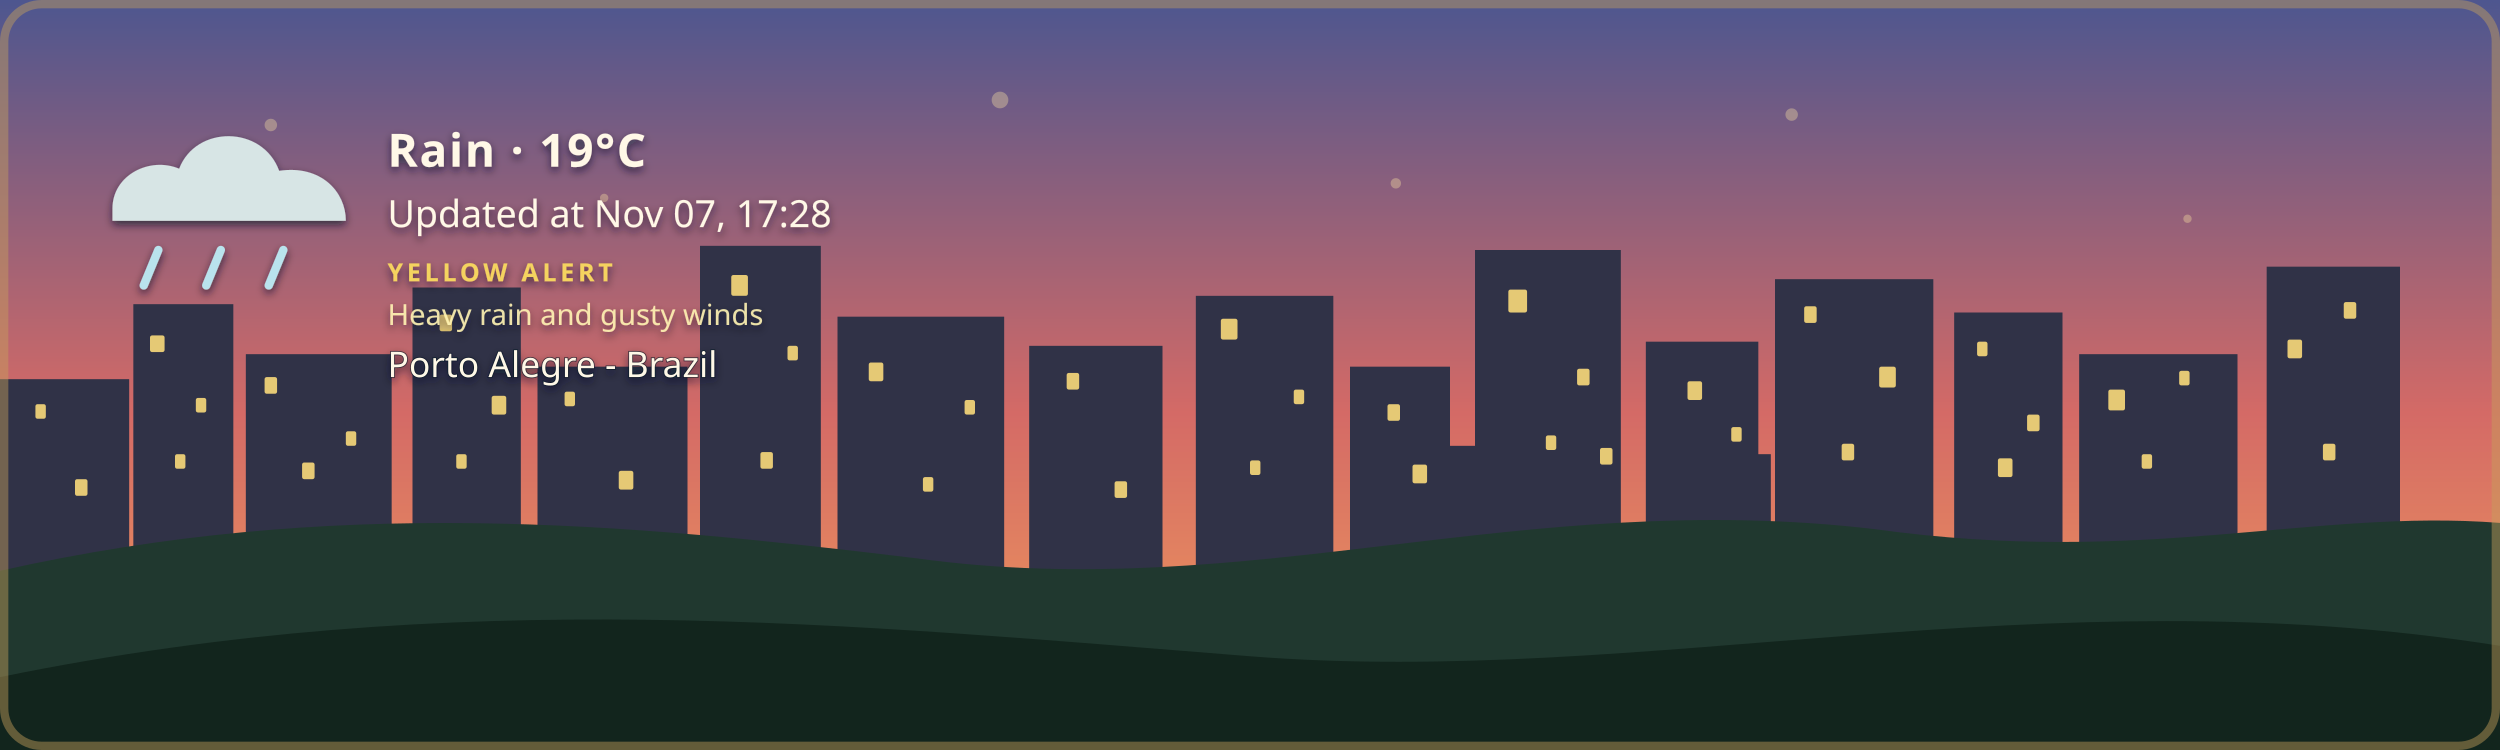
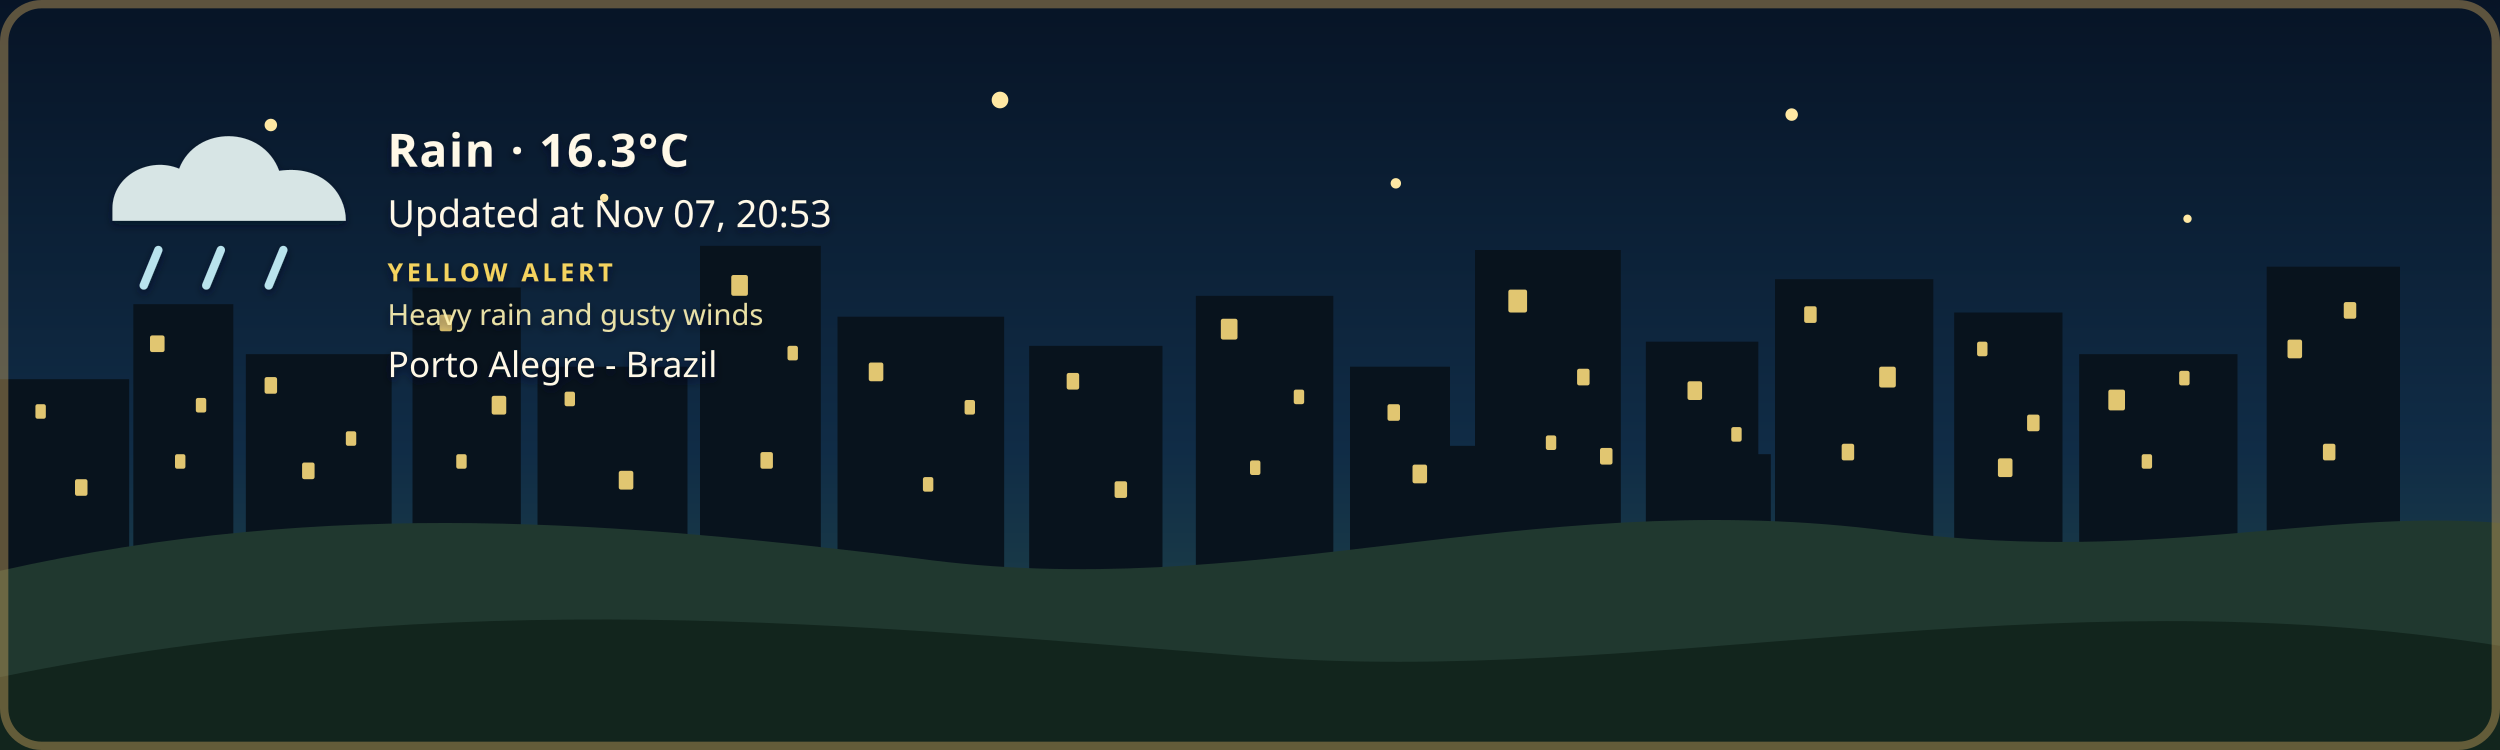
- <svg xmlns="http://www.w3.org/2000/svg" width="1200" height="360" viewBox="0 0 1200 360" role="img" aria-labelledby="title description" class="github-time-sunset weather-rain alert-yellow" data-temperature="19°C" lang="en-US">
+ <svg xmlns="http://www.w3.org/2000/svg" width="1200" height="360" viewBox="0 0 1200 360" role="img" aria-labelledby="title description" class="github-time-night weather-rain alert-yellow" data-temperature="16.3°C" lang="en-US">
  <defs>
    <linearGradient id="daySky" x1="0" y1="0" x2="0" y2="1">
      <stop offset="0%" stop-color="#87c9e8" />
      <stop offset="65%" stop-color="#f6d99a" />
      <stop offset="100%" stop-color="#f4b66e" />
    </linearGradient>
    <linearGradient id="sunsetSky" x1="0" y1="0" x2="0" y2="1">
      <stop offset="0%" stop-color="#4d568f" />
      <stop offset="55%" stop-color="#d46a66" />
      <stop offset="100%" stop-color="#f4a259" />
    </linearGradient>
    <linearGradient id="nightSky" x1="0" y1="0" x2="0" y2="1">
      <stop offset="0%" stop-color="#071426" />
      <stop offset="60%" stop-color="#102c46" />
      <stop offset="100%" stop-color="#244b4a" />
    </linearGradient>
    <linearGradient id="dawnSky" x1="0" y1="0" x2="0" y2="1">
      <stop offset="0%" stop-color="#766b9f" />
      <stop offset="55%" stop-color="#d7939b" />
      <stop offset="100%" stop-color="#f4c280" />
    </linearGradient>
    <radialGradient id="weatherSunFill" cx="35%" cy="30%" r="72%">
      <stop offset="0%" stop-color="#fff4b8" />
      <stop offset="58%" stop-color="#ffdc7a" />
      <stop offset="100%" stop-color="#f2b84f" />
    </radialGradient>
    <linearGradient id="weatherMoonFill" x1="0" y1="0" x2="1" y2="1">
      <stop offset="0%" stop-color="#fff4bd" />
      <stop offset="62%" stop-color="#ffe08a" />
      <stop offset="100%" stop-color="#e9b957" />
    </linearGradient>
    <filter id="weatherContentShadow" x="-20" y="-20" width="500" height="180" filterUnits="userSpaceOnUse">
      <feGaussianBlur in="SourceAlpha" stdDeviation="2" result="shadowBlur" />
      <feOffset in="shadowBlur" dx="0" dy="2" result="shadowOffset" />
      <feFlood flood-color="#071426" flood-opacity="0.65" result="shadowColor" />
      <feComposite in="shadowColor" in2="shadowOffset" operator="in" result="shadow" />
      <feMerge>
        <feMergeNode in="shadow" />
        <feMergeNode in="SourceGraphic" />
      </feMerge>
    </filter>
  </defs>
  <style>
    /* The sky state is updated by the GitHub Action based on local time. */

    .sky {
      animation: none !important;
    }

    .github-time-day .day-sky,
    .github-time-sunset .sunset-sky,
    .github-time-night .night-sky,
    .github-time-dawn .dawn-sky {
      opacity: 1;
    }

    .github-time-day .sunset-sky,
    .github-time-day .night-sky,
    .github-time-day .dawn-sky,
    .github-time-sunset .day-sky,
    .github-time-sunset .night-sky,
    .github-time-sunset .dawn-sky,
    .github-time-night .day-sky,
    .github-time-night .sunset-sky,
    .github-time-night .dawn-sky,
    .github-time-dawn .day-sky,
    .github-time-dawn .sunset-sky,
    .github-time-dawn .night-sky {
      opacity: 0;
    }

    .github-time-day .day-sky,
    .github-time-sunset .sunset-sky,
    .github-time-night .night-sky,
    .github-time-dawn .dawn-sky {
      animation: sky-fade-in 2.5s ease both !important;
    }

    .weather-effect {
      display: none;
    }

    .github-time-night.weather-clear .weather-moon,
    .github-time-day.weather-clear .weather-sun,
    .github-time-sunset.weather-clear .weather-sun,
    .github-time-dawn.weather-clear .weather-sun,
    .weather-cloudy .weather-cloud,
    .weather-rain .weather-cloud,
    .weather-rain .weather-rainfall,
    .weather-wind-rain .weather-cloud,
    .weather-wind-rain .weather-wind,
    .weather-wind-rain .weather-wind-rainfall,
    .weather-storm .weather-cloud,
    .weather-storm .weather-rainfall,
    .weather-storm .weather-lightning,
    .weather-snow .weather-cloud,
    .weather-snow .weather-snowfall {
      display: block;
    }

    .weather-sun {
      transform-box: fill-box;
      transform-origin: center;
      animation: weather-pulse 4s ease-in-out infinite;
    }

    .weather-moon {
      animation: moon-glow 4s ease-in-out infinite;
    }

    .weather-cloud path {
      animation: cloud-drift 8s ease-in-out infinite alternate;
    }

    .weather-rainfall path {
      animation: rain-fall 1.4s linear infinite;
    }

    .weather-rainfall path:nth-child(2) {
      animation-delay: 0.35s;
    }

    .weather-rainfall path:nth-child(3) {
      animation-delay: 0.7s;
    }

    .weather-wind-rainfall path {
      animation: wind-rain-fall 1.15s linear infinite;
    }

    .weather-wind-rainfall path:nth-child(2) {
      animation-delay: 0.3s;
    }

    .weather-wind-rainfall path:nth-child(3) {
      animation-delay: 0.6s;
    }

    .weather-wind path {
      animation: wind-sweep 1.8s ease-in-out infinite;
    }

    .weather-wind path:nth-child(2) {
      animation-delay: 0.45s;
    }

    .weather-snowfall circle {
      animation: snow-fall 3s ease-in-out infinite;
    }

    .weather-snowfall circle:nth-child(2) {
      animation-delay: 1s;
    }

    .weather-snowfall circle:nth-child(3) {
      animation-delay: 2s;
    }

    .weather-lightning {
      animation: lightning-flash 4s ease-in-out infinite;
    }

    svg.github-time-day .city-back,
    svg.github-time-day .city-mid {
      fill: #36545a;
    }

    svg.github-time-sunset .city-back,
    svg.github-time-sunset .city-mid {
      fill: #303247;
    }

    svg.github-time-night .city-back,
    svg.github-time-night .city-mid {
      fill: #08131d;
    }

    svg.github-time-dawn .city-back,
    svg.github-time-dawn .city-mid {
      fill: #404158;
    }

    .city-window {
      opacity: 0;
      fill: #f8d97a;
    }

    svg.github-time-night .city-window,
    svg.github-time-dawn .city-window,
    svg.github-time-sunset .city-window {
      opacity: 0.9;
    }

    .city-window rect {
      animation: city-window-toggle-a 20s steps(1, end) infinite;
    }

    .city-window rect:nth-child(3n) {
      animation-name: city-window-toggle-b;
      animation-delay: -4s;
    }

    .city-window rect:nth-child(4n) {
      animation-name: city-window-toggle-c;
      animation-delay: -9s;
    }

    .city-window rect:nth-child(5n) {
      animation-name: city-window-toggle-d;
      animation-delay: -13s;
    }

    .city-window rect:nth-child(7n) {
      animation-name: city-window-toggle-e;
      animation-delay: -17s;
    }

    #weather-alert-level,
    #weather-alert-detail {
      display: none;
    }

    svg.alert-yellow #weather-alert-level,
    svg.alert-yellow #weather-alert-detail,
    svg.alert-orange #weather-alert-level,
    svg.alert-orange #weather-alert-detail,
    svg.alert-red #weather-alert-level,
    svg.alert-red #weather-alert-detail {
      display: block;
    }

    svg.alert-yellow #weather-alert-level {
      fill: #f4d35e;
    }

    svg.alert-yellow #weather-alert-detail {
      fill: #fff3b3;
    }

    svg.alert-orange #weather-alert-level {
      fill: #f9a74f;
    }

    svg.alert-orange #weather-alert-detail {
      fill: #ffd0a0;
    }

    svg.alert-red #weather-alert-level {
      fill: #ff675c;
    }

    svg.alert-red #weather-alert-detail {
      fill: #ffc2bf;
    }

    #weather-description,
    #weather-time,
    #weather-alert-level,
    #weather-alert-detail,
    #weather-location {
      animation: info-fade-in 1.5s ease both;
      font-family: sans-serif;
    }

    #weather-description {
      letter-spacing: 0.04em;
    }

    @keyframes sky-fade-in {
      from {
        opacity: 0;
      }

      to {
        opacity: 1;
      }
    }

    @keyframes info-fade-in {
      from {
        opacity: 0;
        transform: translateY(6px);
      }

      to {
        opacity: 1;
        transform: translateY(0);
      }
    }

    @keyframes weather-pulse {
      0%,
      100% {
        opacity: 0.85;
        transform: scale(0.96);
      }

      50% {
        opacity: 1;
        transform: scale(1.04);
      }
    }

    @keyframes moon-glow {
      0%,
      100% {
        opacity: 0.8;
      }

      50% {
        opacity: 1;
      }
    }

    @keyframes cloud-drift {
      from {
        transform: translateX(-5px);
      }

      to {
        transform: translateX(8px);
      }
    }

    @keyframes rain-fall {
      0% {
        opacity: 0;
        transform: translateY(-7px);
      }

      25%,
      75% {
        opacity: 1;
      }

      100% {
        opacity: 0;
        transform: translateY(10px);
      }
    }

    @keyframes wind-rain-fall {
      0% {
        opacity: 0;
        transform: translate(-6px, -5px);
      }

      25%,
      75% {
        opacity: 1;
      }

      100% {
        opacity: 0;
        transform: translate(8px, 10px);
      }
    }

    @keyframes wind-sweep {
      0%,
      100% {
        opacity: 0.3;
        transform: translateX(-7px);
      }

      50% {
        opacity: 1;
        transform: translateX(6px);
      }
    }

    @keyframes snow-fall {
      0%,
      100% {
        opacity: 0.35;
        transform: translateY(-5px);
      }

      50% {
        opacity: 1;
        transform: translate(5px, 8px);
      }
    }

    @keyframes lightning-flash {
      0%,
      88%,
      100% {
        opacity: 0;
      }

      90%,
      93% {
        opacity: 1;
      }
    }

    @keyframes city-window-toggle-a {
      0%,
      19%,
      61%,
      100% {
        opacity: 1;
      }

      20%,
      60% {
        opacity: 0;
      }
    }

    @keyframes city-window-toggle-b {
      0%,
      34%,
      76%,
      100% {
        opacity: 0;
      }

      35%,
      75% {
        opacity: 1;
      }
    }

    @keyframes city-window-toggle-c {
      0%,
      24%,
      46%,
      100% {
        opacity: 1;
      }

      25%,
      45% {
        opacity: 0;
      }
    }

    @keyframes city-window-toggle-d {
      0%,
      49%,
      86%,
      100% {
        opacity: 1;
      }

      50%,
      85% {
        opacity: 0;
      }
    }

    @keyframes city-window-toggle-e {
      0%,
      14%,
      56%,
      100% {
        opacity: 0;
      }

      15%,
      55% {
        opacity: 1;
      }
    }

    .stars {
      opacity: 0;
    }

    .github-time-sunset .stars,
    .github-time-dawn .stars {
      opacity: 0.35;
    }

    .github-time-night .stars {
      opacity: 1;
    }

    .star {
      animation: twinkle 2.5s ease-in-out infinite;
      transform-box: fill-box;
      transform-origin: center;
    }

    .star:nth-child(2) {
      animation-delay: 0.5s;
    }

    .star:nth-child(3) {
      animation-delay: 1s;
    }

    .star:nth-child(4) {
      animation-delay: 1.5s;
    }

    @keyframes twinkle {
      0%,
      100% {
        opacity: 0.25;
        transform: scale(0.8);
      }

      50% {
        opacity: 1;
        transform: scale(1.25);
      }
    }

    /*
     * Disable animations when the visitor has requested reduced motion.
     */
    @media (prefers-reduced-motion: reduce) {
      .sky,
      .stars,
      .star,
      .weather-sun,
      .weather-moon,
      .weather-cloud path,
      .weather-rainfall path,
      .weather-wind-rainfall path,
      .weather-wind path,
      .weather-snowfall circle,
      .weather-lightning,
      .city-window rect,
      #weather-description,
      #weather-time,
      #weather-alert-level,
      #weather-alert-detail,
      #weather-location {
        animation: none !important;
      }
    }
  </style>
  <g id="skies">
    <rect class="sky day-sky" width="1200" height="360" fill="url(#daySky)" />
    <rect class="sky sunset-sky" width="1200" height="360" fill="url(#sunsetSky)" />
    <rect class="sky night-sky" width="1200" height="360" fill="url(#nightSky)" />
    <rect class="sky dawn-sky" width="1200" height="360" fill="url(#dawnSky)" />
  </g>
  <g class="stars" fill="#ffe8a3">
    <circle class="star" cx="130" cy="60" r="3" />
    <circle class="star" cx="290" cy="95" r="2" />
    <circle class="star" cx="480" cy="48" r="4" />
    <circle class="star" cx="670" cy="88" r="2.5" />
    <circle class="star" cx="860" cy="55" r="3" />
    <circle class="star" cx="1050" cy="105" r="2" />
  </g>
  <g class="city-shape">
    <g class="city-back">
      <rect x="0" y="182" width="62" height="94" />
      <rect x="64" y="146" width="48" height="130" />
      <rect x="118" y="170" width="70" height="106" />
      <rect x="198" y="138" width="52" height="138" />
      <rect x="258" y="176" width="72" height="100" />
      <rect x="336" y="118" width="58" height="158" />
      <rect x="402" y="152" width="80" height="124" />
      <rect x="494" y="166" width="64" height="110" />
      <rect x="574" y="142" width="66" height="134" />
      <rect x="648" y="176" width="48" height="100" />
      <rect x="708" y="120" width="70" height="156" />
      <rect x="790" y="164" width="54" height="112" />
      <rect x="852" y="134" width="76" height="142" />
      <rect x="938" y="150" width="52" height="126" />
      <rect x="998" y="170" width="76" height="106" />
      <rect x="1088" y="128" width="64" height="148" />
    </g>
    <g class="city-mid">
      <rect x="24" y="226" width="28" height="50" />
      <rect x="88" y="210" width="18" height="66" />
      <rect x="148" y="218" width="22" height="58" />
      <rect x="214" y="206" width="22" height="70" />
      <rect x="282" y="210" width="18" height="66" />
      <rect x="362" y="206" width="22" height="70" />
      <rect x="430" y="220" width="18" height="56" />
      <rect x="528" y="220" width="20" height="56" />
      <rect x="606" y="214" width="22" height="62" />
      <rect x="690" y="214" width="18" height="62" />
      <rect x="754" y="208" width="18" height="68" />
      <rect x="830" y="218" width="20" height="58" />
      <rect x="892" y="214" width="18" height="62" />
      <rect x="960" y="224" width="18" height="52" />
      <rect x="1018" y="218" width="22" height="58" />
      <rect x="1108" y="210" width="18" height="66" />
    </g>
    <g class="city-window">
      <rect x="17" y="194" width="5" height="7" rx="1" />
      <rect x="36" y="230" width="6" height="8" rx="1" />
      <rect x="72" y="161" width="7" height="8" rx="1" />
      <rect x="84" y="218" width="5" height="7" rx="1" />
      <rect x="94" y="191" width="5" height="7" rx="1" />
      <rect x="127" y="181" width="6" height="8" rx="1" />
      <rect x="145" y="222" width="6" height="8" rx="1" />
      <rect x="166" y="207" width="5" height="7" rx="1" />
      <rect x="211" y="151" width="6" height="8" rx="1" />
      <rect x="219" y="218" width="5" height="7" rx="1" />
      <rect x="236" y="190" width="7" height="9" rx="1" />
      <rect x="271" y="188" width="5" height="7" rx="1" />
      <rect x="297" y="226" width="7" height="9" rx="1" />
      <rect x="351" y="132" width="8" height="10" rx="1" />
      <rect x="365" y="217" width="6" height="8" rx="1" />
      <rect x="378" y="166" width="5" height="7" rx="1" />
      <rect x="417" y="174" width="7" height="9" rx="1" />
      <rect x="443" y="229" width="5" height="7" rx="1" />
      <rect x="463" y="192" width="5" height="7" rx="1" />
      <rect x="512" y="179" width="6" height="8" rx="1" />
      <rect x="535" y="231" width="6" height="8" rx="1" />
      <rect x="586" y="153" width="8" height="10" rx="1" />
      <rect x="600" y="221" width="5" height="7" rx="1" />
      <rect x="621" y="187" width="5" height="7" rx="1" />
      <rect x="666" y="194" width="6" height="8" rx="1" />
      <rect x="678" y="223" width="7" height="9" rx="1" />
      <rect x="724" y="139" width="9" height="11" rx="1" />
      <rect x="742" y="209" width="5" height="7" rx="1" />
      <rect x="757" y="177" width="6" height="8" rx="1" />
      <rect x="768" y="215" width="6" height="8" rx="1" />
      <rect x="810" y="183" width="7" height="9" rx="1" />
      <rect x="831" y="205" width="5" height="7" rx="1" />
      <rect x="866" y="147" width="6" height="8" rx="1" />
      <rect x="884" y="213" width="6" height="8" rx="1" />
      <rect x="902" y="176" width="8" height="10" rx="1" />
      <rect x="949" y="164" width="5" height="7" rx="1" />
      <rect x="959" y="220" width="7" height="9" rx="1" />
      <rect x="973" y="199" width="6" height="8" rx="1" />
      <rect x="1012" y="187" width="8" height="10" rx="1" />
      <rect x="1028" y="218" width="5" height="7" rx="1" />
      <rect x="1046" y="178" width="5" height="7" rx="1" />
      <rect x="1098" y="163" width="7" height="9" rx="1" />
      <rect x="1115" y="213" width="6" height="8" rx="1" />
      <rect x="1125" y="145" width="6" height="8" rx="1" />
    </g>
  </g>
  <g transform="translate(54 48)" filter="url(#weatherContentShadow)">
    <g class="weather-effect weather-sun">
      <circle cx="34" cy="34" r="23" fill="url(#weatherSunFill)" />
      <g stroke="#ffd66f" stroke-width="4" stroke-linecap="round">
        <path d="M 34 0 V 8" />
        <path d="M 34 60 V 68" />
        <path d="M 0 34 H 8" />
        <path d="M 60 34 H 68" />
        <path d="M 10 10 L 16 16" />
        <path d="M 52 52 L 58 58" />
        <path d="M 58 10 L 52 16" />
        <path d="M 16 52 L 10 58" />
      </g>
    </g>
    <g class="weather-effect weather-moon">
      <path d="M 54 4 C 38 7, 26 20, 26 36 C 26 53, 39 66, 56 66 C 65 66, 74 62, 80 56 C 76 57, 72 58, 68 58 C 51 58, 38 45, 38 28 C 38 18, 44 9, 54 4 Z" fill="url(#weatherMoonFill)" />
    </g>
    <g class="weather-effect weather-cloud" fill="#d7e5e5">
      <path d="M 0 52 C 0 36, 18 27, 32 33 C 40 12, 72 12, 80 34 C 100 31, 112 44, 112 58 H 0 Z" />
    </g>
    <g class="weather-effect weather-rainfall" stroke="#b9e3ed" stroke-width="4" stroke-linecap="round">
      <path d="M 22 72 l -7 17" />
      <path d="M 52 72 l -7 17" />
      <path d="M 82 72 l -7 17" />
    </g>
    <g class="weather-effect weather-wind-rainfall" stroke="#b9e3ed" stroke-width="4" stroke-linecap="round">
      <path d="M 50 70 l -10 19" />
      <path d="M 75 70 l -10 19" />
      <path d="M 100 70 l -10 19" />
    </g>
    <g class="weather-effect weather-wind" fill="none" stroke="#eef8ff" stroke-width="3.5" stroke-linecap="round">
      <path d="M 2 73 C 12 68, 22 68, 32 72" />
      <path d="M 2 88 C 13 83, 24 83, 34 87" />
    </g>
    <g class="weather-effect weather-lightning" fill="#ffe37b">
      <path d="M 62 68 l -14 27 h 12 l -7 20 l 24 -31 h -13 z" />
    </g>
    <g class="weather-effect weather-snowfall" fill="#eef8ff">
      <circle cx="22" cy="78" r="4" />
      <circle cx="52" cy="91" r="4" />
      <circle cx="82" cy="78" r="4" />
    </g>
-     <text id="weather-description" x="132" y="32" fill="#fff8e7" font-family="sans-serif" font-size="22" font-weight="600">Rain · 19°C</text>
-     <text id="weather-time" x="132" y="61" fill="#fff8e7" font-family="sans-serif" font-size="18">Updated at Nov 07, 17:28</text>
+     <text id="weather-description" x="132" y="32" fill="#fff8e7" font-family="sans-serif" font-size="22" font-weight="600">Rain · 16.3°C</text>
+     <text id="weather-time" x="132" y="61" fill="#fff8e7" font-family="sans-serif" font-size="18">Updated at Nov 07, 20:53</text>
    <text id="weather-alert-level" x="132" y="87" fill="#eaf3ff" font-family="sans-serif" font-size="12" font-weight="700" letter-spacing="1.8">YELLOW ALERT</text>
    <text id="weather-alert-detail" x="132" y="108" fill="#eef7ff" font-family="sans-serif" font-size="14" opacity="0.9">Heavy rain and gusty winds</text>
    <text id="weather-location" x="132" y="133" fill="#fff8e7" stroke="#071426" stroke-width="0.8" stroke-opacity="0.65" paint-order="stroke fill" font-family="sans-serif" font-size="17" font-weight="500">Porto Alegre - Brazil</text>
  </g>
  <path d="       M 0 274       C 160 238, 300 251, 440 268       C 600 290, 730 234, 900 254       C 1030 272, 1110 244, 1200 251       L 1200 360       L 0 360       Z     " fill="#20382f" />
  <path d="       M 0 325       C 220 280, 410 300, 600 315       C 790 330, 980 275, 1200 310       L 1200 360       L 0 360       Z     " fill="#12251d" />
  <rect x="2" y="2" width="1196" height="356" rx="18" fill="none" stroke="#c6a15b" stroke-width="4" stroke-opacity="0.45" />
</svg>
